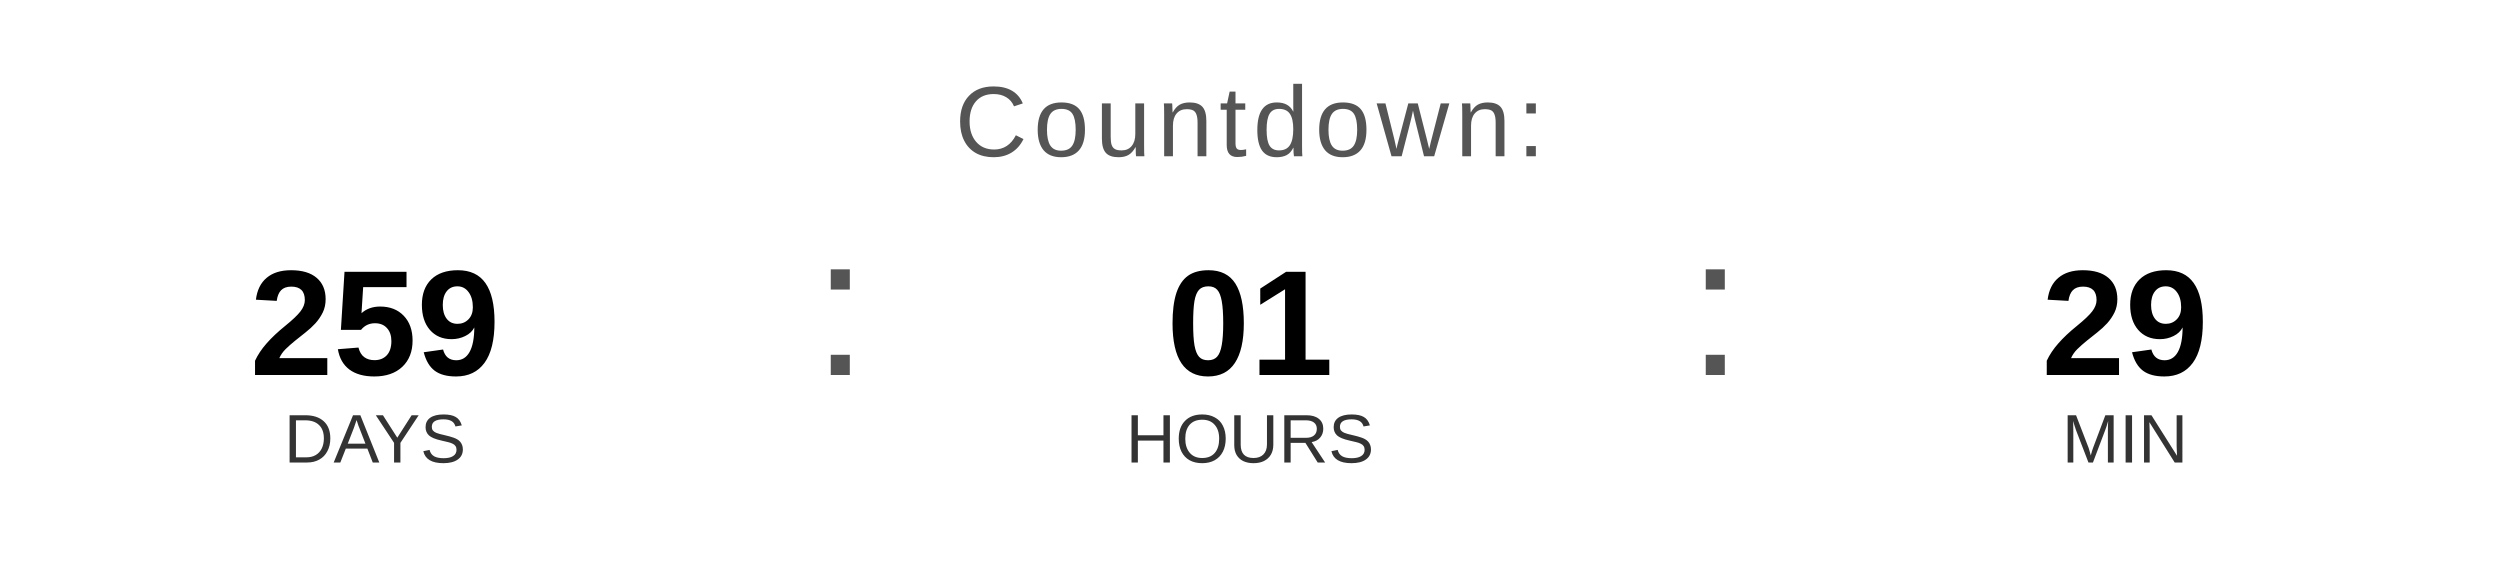
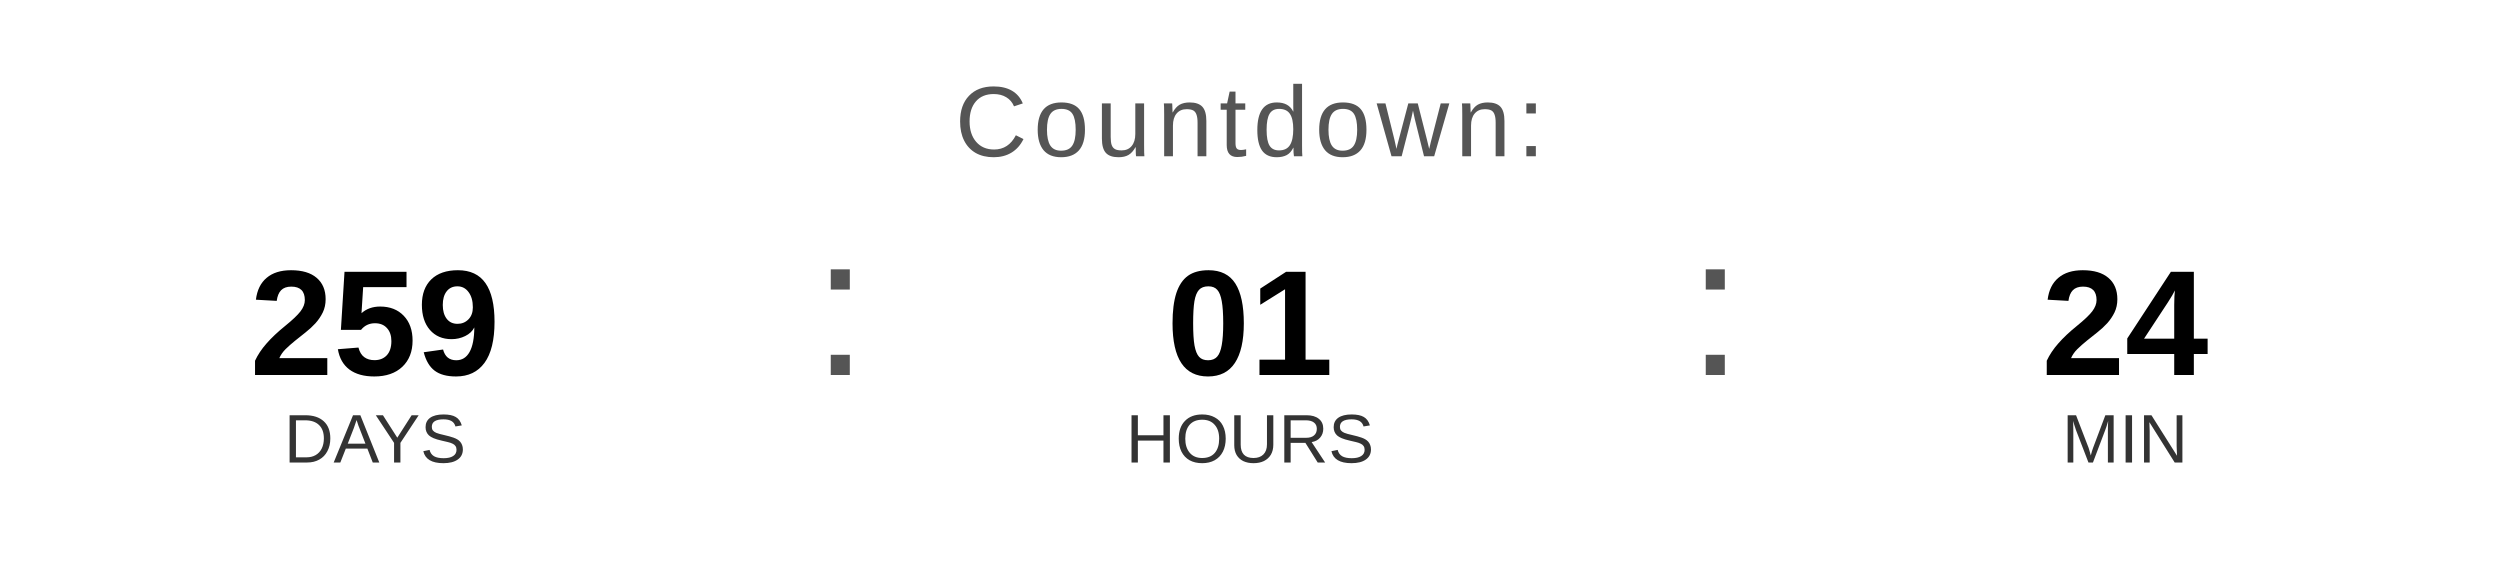
<svg xmlns="http://www.w3.org/2000/svg" width="400" height="90" viewBox="0 0 400 90">
  <text x="200" y="25" font-family="Arial, Helvetica, sans-serif" font-size="16" fill="#555555" text-anchor="middle" letter-spacing="1">
    Countdown:
  </text>
  <text x="60" y="60" font-family="Arial, Helvetica, sans-serif" font-size="24" font-weight="bold" fill="#000000" text-anchor="middle">259</text>
  <text x="60" y="74" font-family="Arial, Helvetica, sans-serif" font-size="11" fill="#333333" text-anchor="middle">DAYS</text>
  <text x="130" y="60" font-family="Arial, sans-serif" font-size="32" fill="#555555">:</text>
  <text x="200" y="60" font-family="Arial, Helvetica, sans-serif" font-size="24" font-weight="bold" fill="#000000" text-anchor="middle">01</text>
  <text x="200" y="74" font-family="Arial, Helvetica, sans-serif" font-size="11" fill="#333333" text-anchor="middle">HOURS</text>
  <text x="270" y="60" font-family="Arial, sans-serif" font-size="32" fill="#555555">:</text>
-   <text x="340" y="60" font-family="Arial, Helvetica, sans-serif" font-size="24" font-weight="bold" fill="#000000" text-anchor="middle">29</text>
+   <text x="340" y="60" font-family="Arial, Helvetica, sans-serif" font-size="24" font-weight="bold" fill="#000000" text-anchor="middle">24</text>
  <text x="340" y="74" font-family="Arial, Helvetica, sans-serif" font-size="11" fill="#333333" text-anchor="middle">MIN</text>
</svg>
